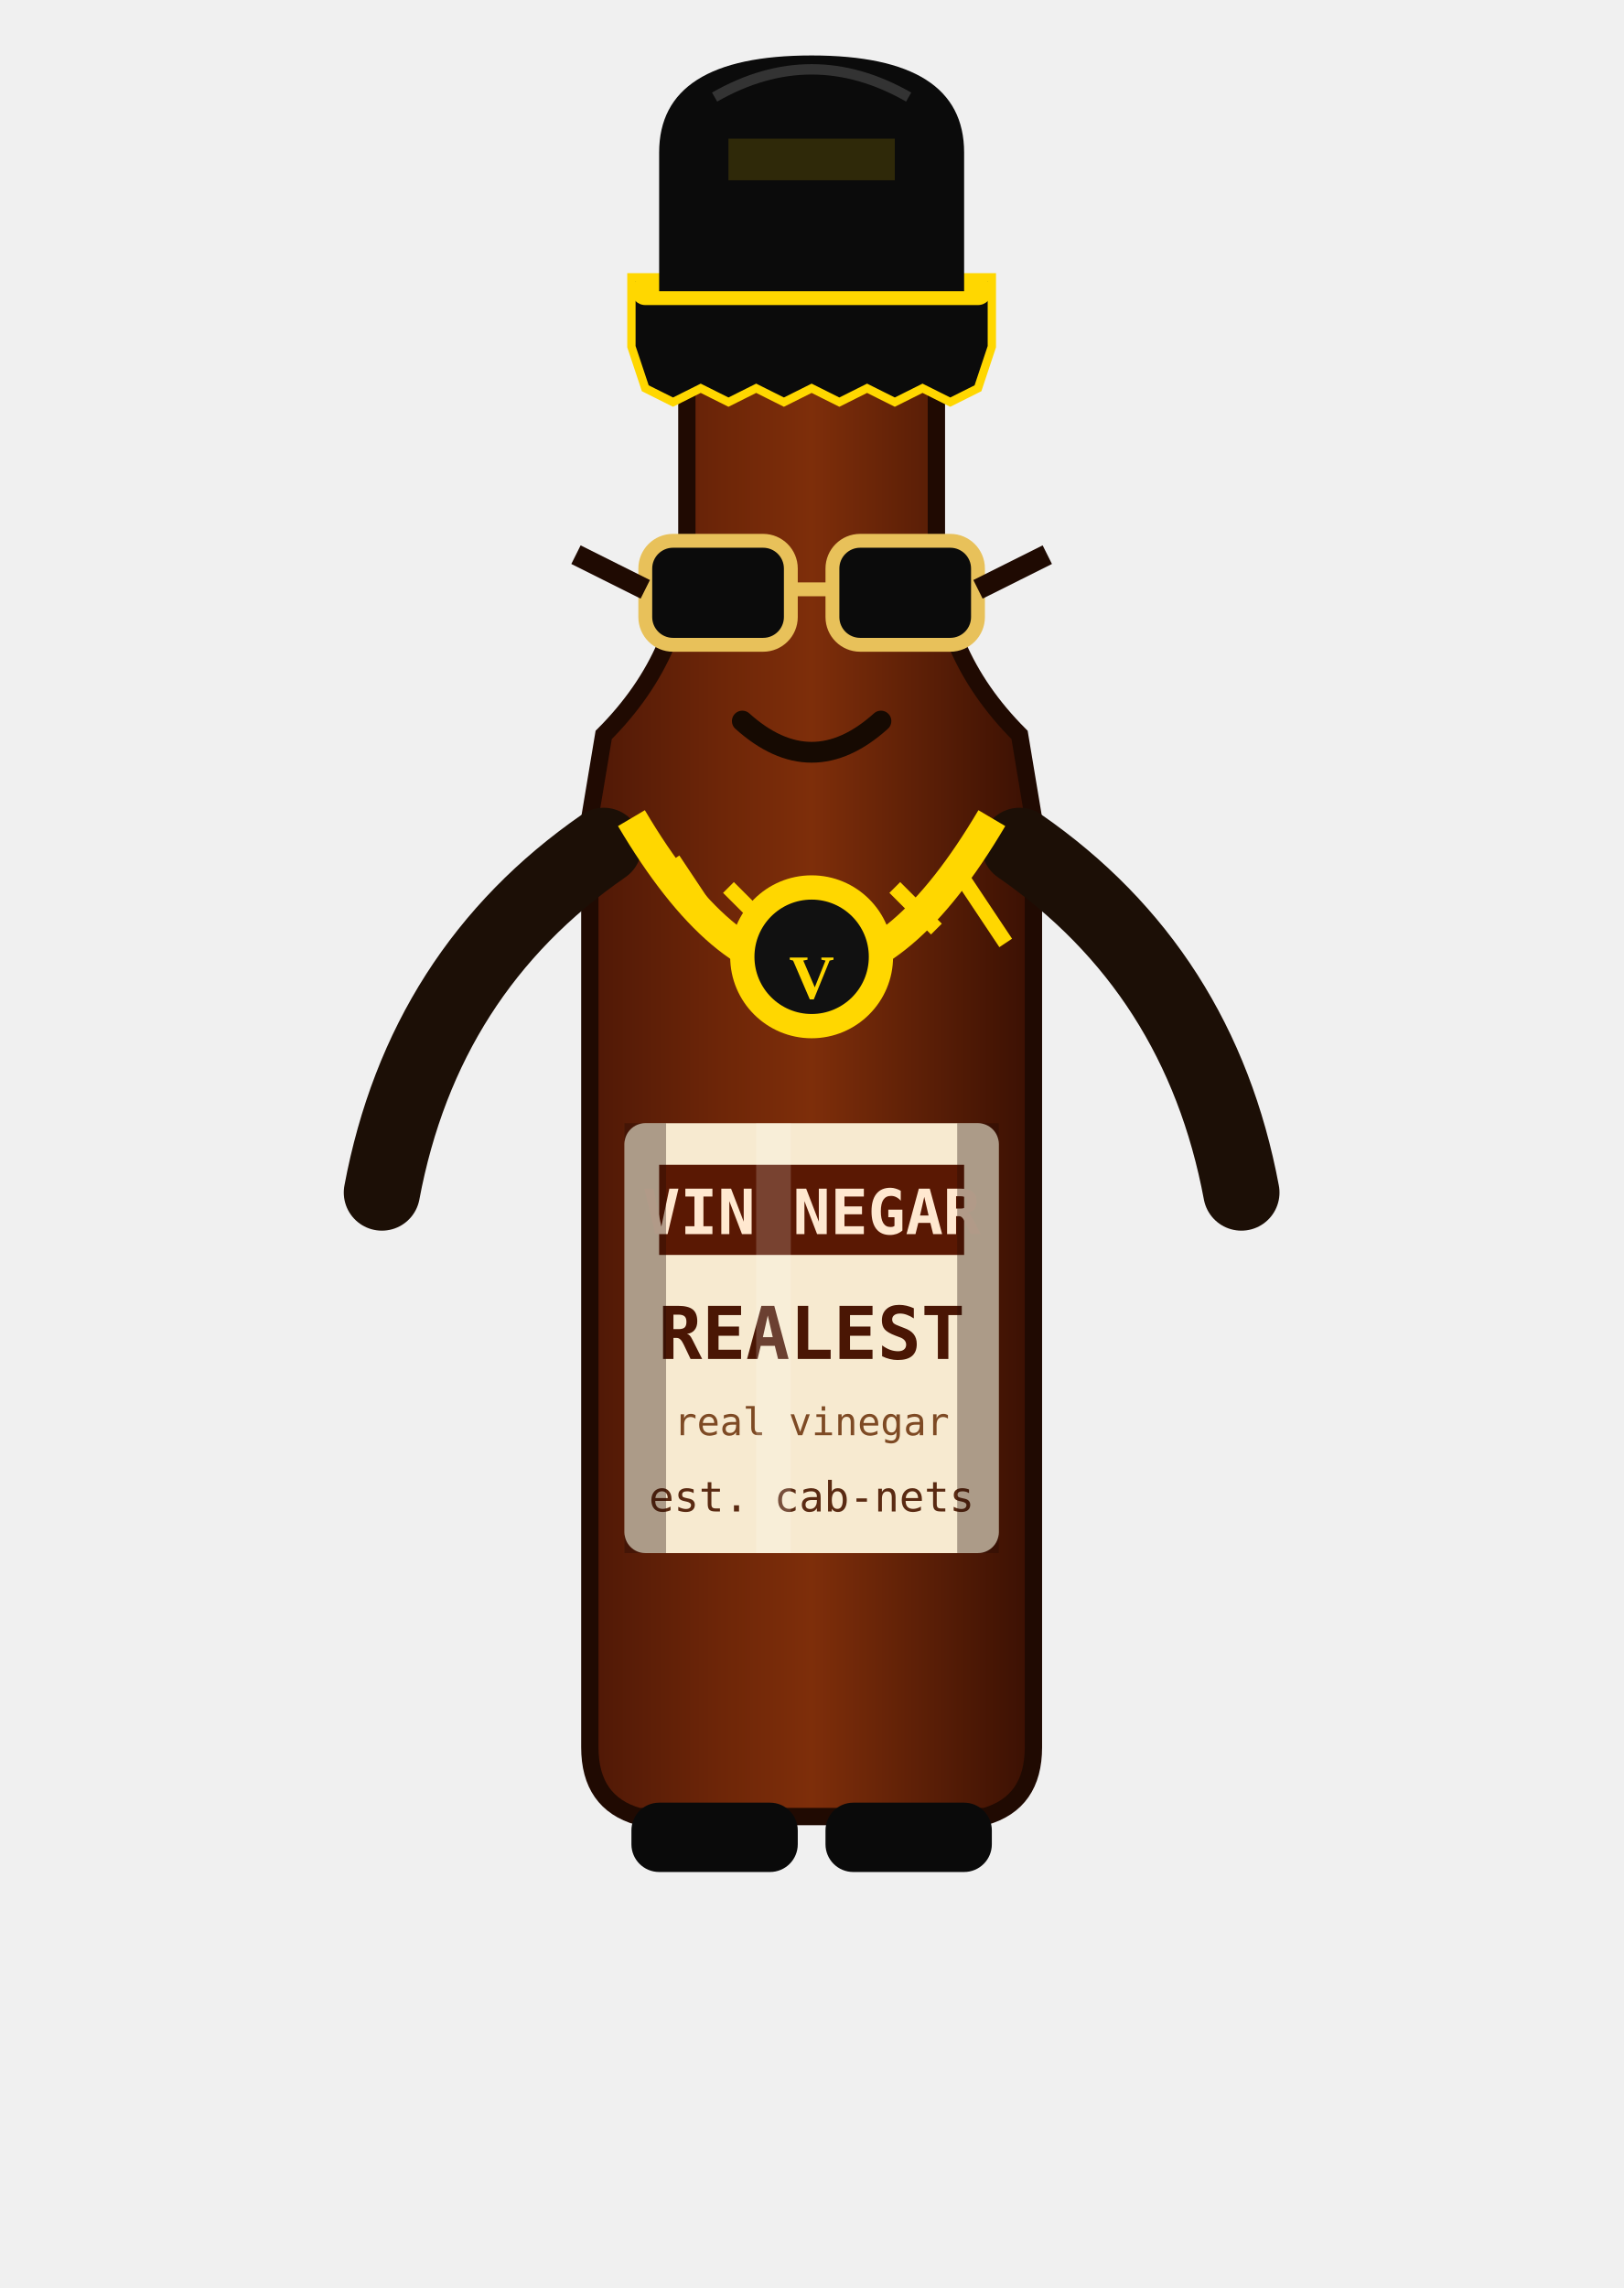
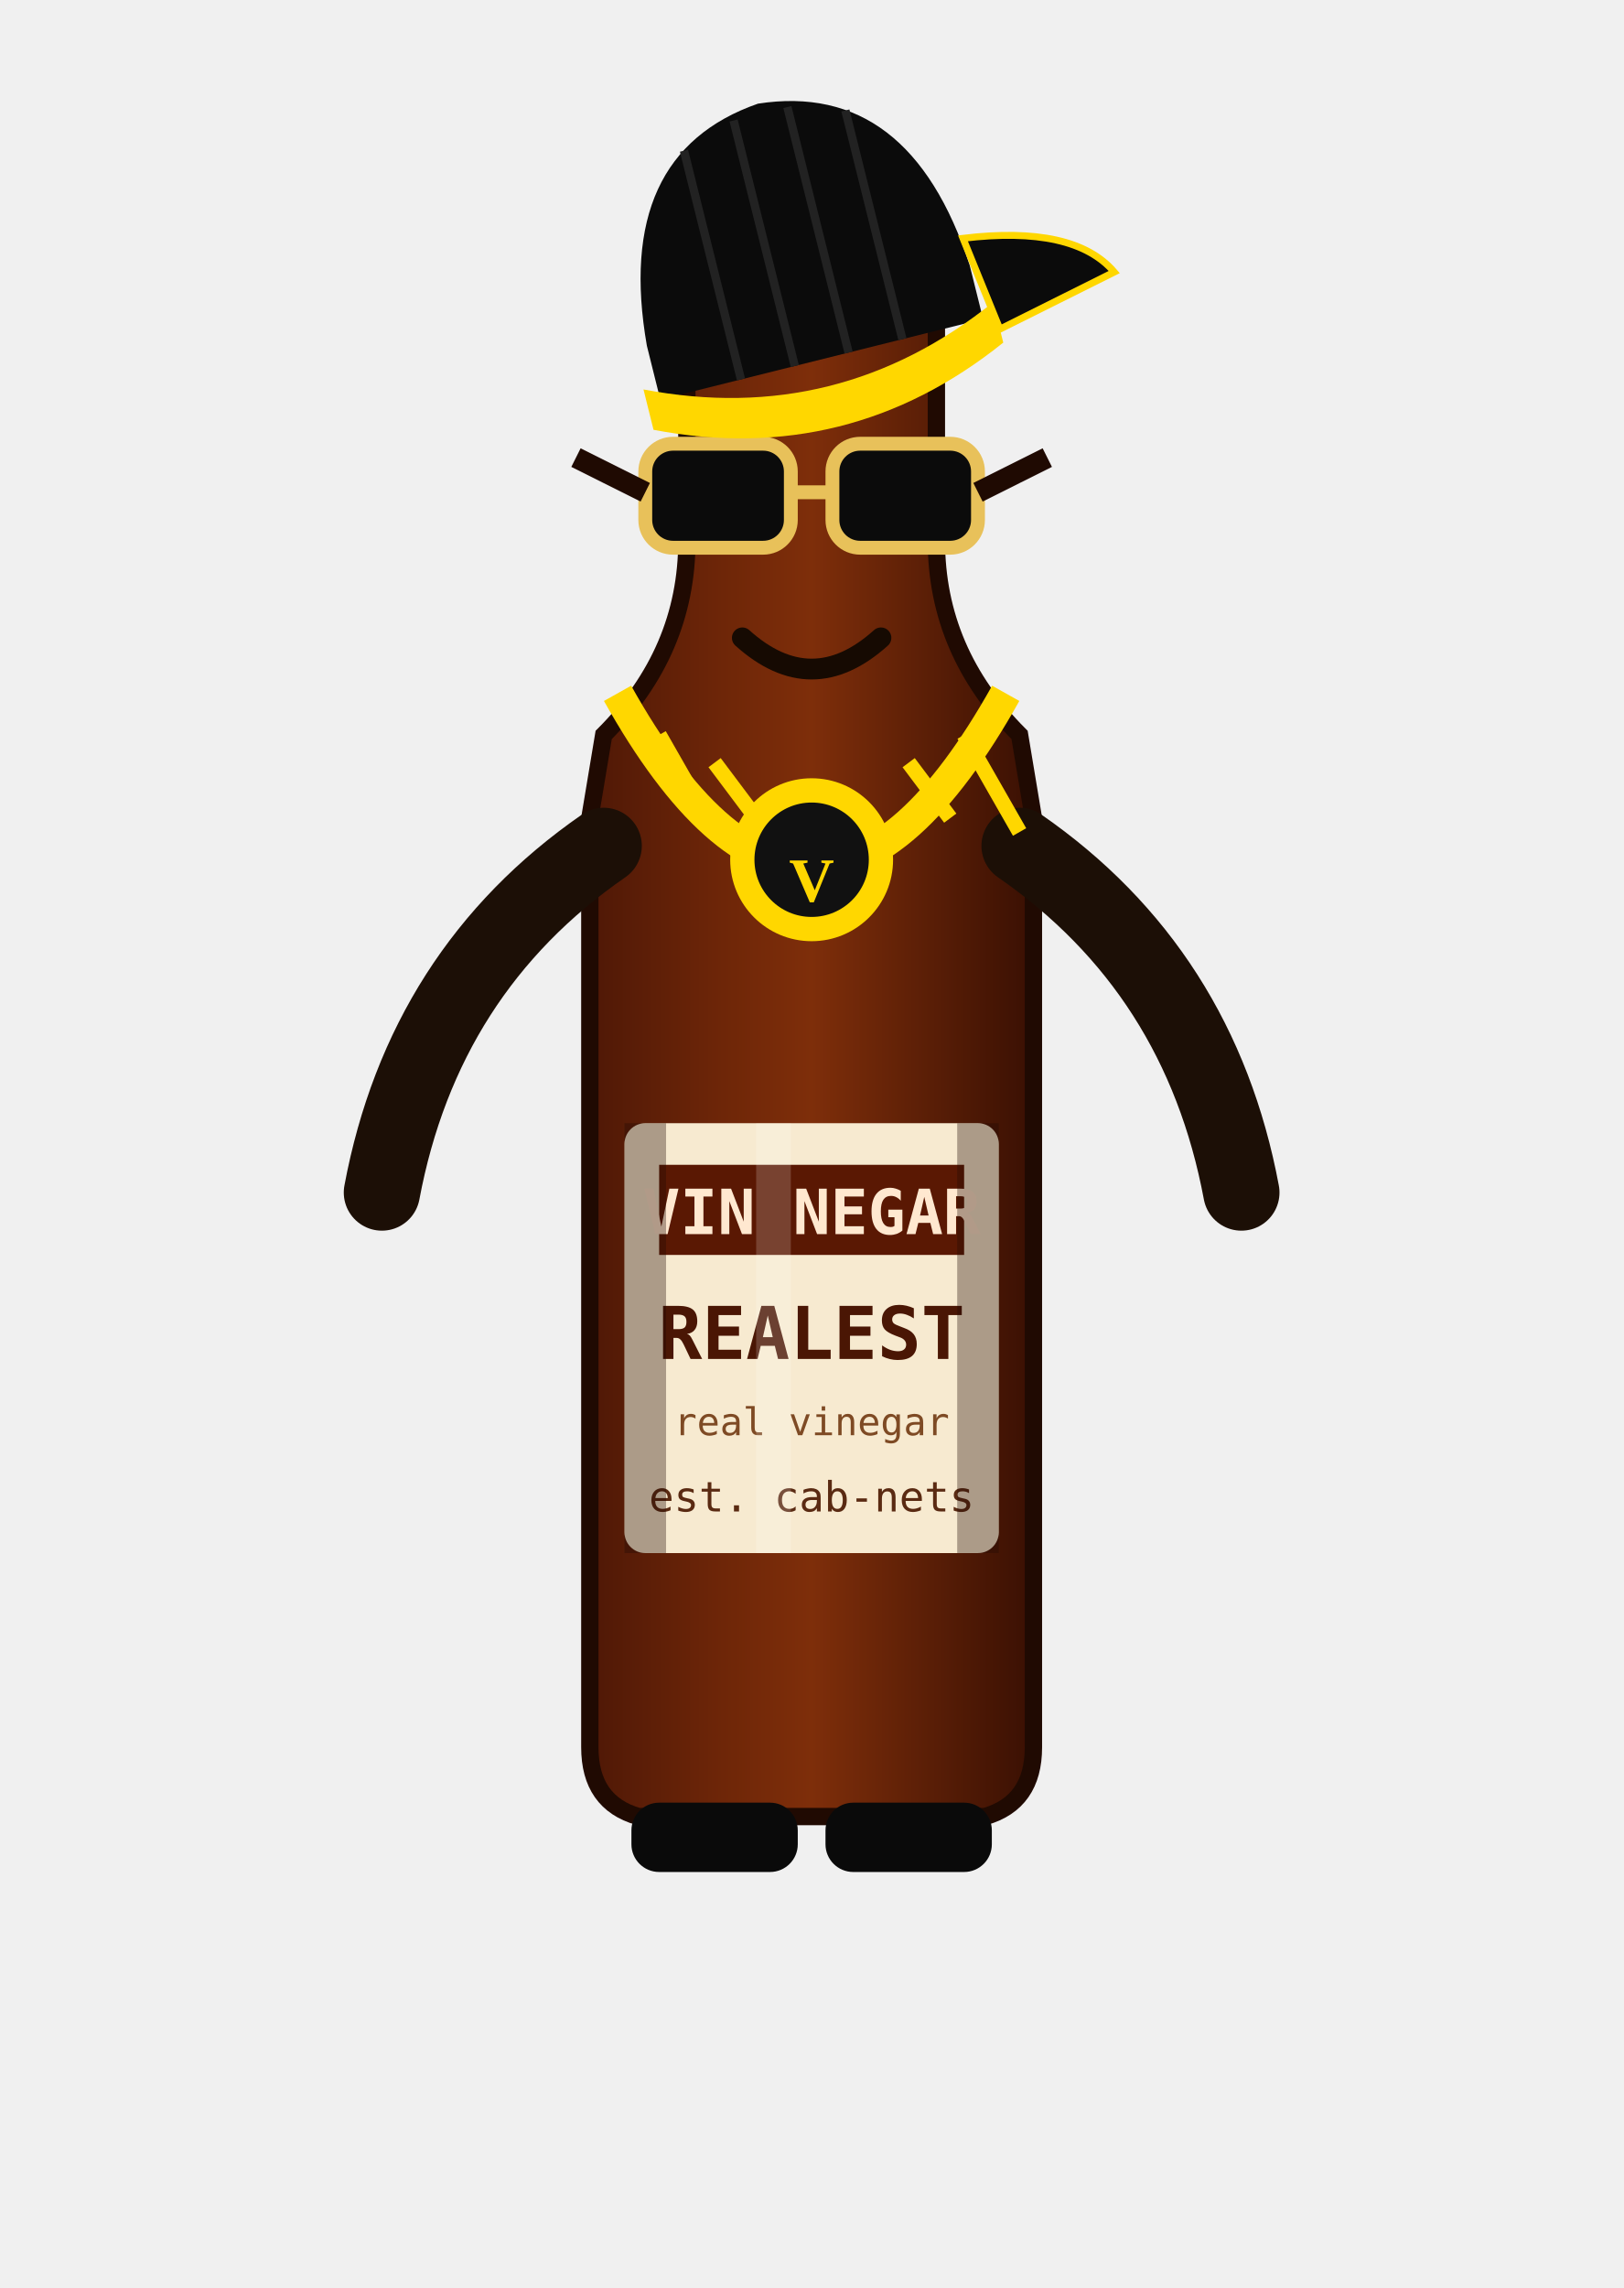
<svg xmlns="http://www.w3.org/2000/svg" id="vinSvg" viewBox="0 0 220 330" width="220" height="310">
  <defs>
    <linearGradient id="vinGlass" x1="0" y1="0" x2="1" y2="0">
      <stop offset="0" stop-color="#4f1806" />
      <stop offset="0.3" stop-color="#6e2608" />
      <stop offset="0.5" stop-color="#7e2e0a" />
      <stop offset="1" stop-color="#3a1003" />
    </linearGradient>
  </defs>
  <path d="M92 44 L128 44 L128 78 Q128 94 140 106 L142 118 L142 252 Q142 260 135 262 L85 262 Q78 260 78 252 L78 118 L80 106 Q92 94 92 78 Z" fill="url(#vinGlass)" stroke="#200a02" stroke-width="2.5" />
  <g id="vinShades">
-     <rect x="86" y="78" width="21" height="15" rx="4" fill="#0b0b0b" stroke="#e8c15a" stroke-width="2" />
-     <rect x="113" y="78" width="21" height="15" rx="4" fill="#0b0b0b" stroke="#e8c15a" stroke-width="2" />
-     <path d="M107 85 L113 85" stroke="#e8c15a" stroke-width="2" />
-     <path d="M86 85 L76 80 M134 85 L144 80" stroke="#1f0a02" stroke-width="3" />
+     <rect x="86" y="64" width="21" height="15" rx="4" fill="#0b0b0b" stroke="#e8c15a" stroke-width="2" />
+     <rect x="113" y="64" width="21" height="15" rx="4" fill="#0b0b0b" stroke="#e8c15a" stroke-width="2" />
+     <path d="M107 71 L113 71" stroke="#e8c15a" stroke-width="2" />
+     <path d="M86 71 L76 66 M134 71 L144 66" stroke="#1f0a02" stroke-width="3" />
  </g>
  <g id="vinMouth">
-     <path d="M100 104 Q110 113 120 104" stroke="#160a02" stroke-width="3" fill="none" stroke-linecap="round" />
+     <path d="M100 92 Q110 101 120 92" stroke="#160a02" stroke-width="3" fill="none" stroke-linecap="round" />
  </g>
  <g id="vinLabelWrap">
    <rect x="83" y="162" width="54" height="62" rx="3" fill="#f7ead0" />
    <rect x="88" y="168" width="44" height="13" fill="#5a1803" />
    <text x="110" y="178" text-anchor="middle" font-family="monospace" font-size="9" font-weight="bold" fill="#ffe8d0">VIN NEGAR</text>
    <text x="110" y="196" text-anchor="middle" font-family="monospace" font-size="10.5" font-weight="bold" fill="#4a1604">REALEST</text>
    <text x="110" y="207" text-anchor="middle" font-family="monospace" font-size="5.5" fill="#7e4a24">real vinegar</text>
    <text x="110" y="218" text-anchor="middle" font-family="monospace" font-size="6" fill="#5a2a12">est. cab-nets</text>
    <rect x="83" y="162" width="6" height="62" fill="#200a02" opacity=".35" />
    <rect x="131" y="162" width="6" height="62" fill="#200a02" opacity=".35" />
    <rect x="102" y="162" width="5" height="62" fill="#ffffff" opacity=".18" />
  </g>
  <g id="vinArmL">
    <path d="M80 122 Q54 140 48 172" stroke="#1c0f06" stroke-width="11" stroke-linecap="round" fill="none" />
  </g>
  <g id="vinArmR">
    <path d="M140 122 Q166 140 172 172" stroke="#1c0f06" stroke-width="11" stroke-linecap="round" fill="none" />
  </g>
  <g id="vinChain">
-     <path d="M84 118 Q110 162 136 118" stroke="#ffd700" stroke-width="4.5" fill="none" />
-     <path d="M90 124 L98 136 M98 128 L104 134 M122 128 L128 134 M130 124 L138 136" stroke="#ffd700" stroke-width="2.2" />
-     <circle cx="110" cy="138" r="10" fill="#111" stroke="#ffd700" stroke-width="3.5" />
-     <text x="110" y="144" text-anchor="middle" font-size="9" font-weight="bold" fill="#ffd700">V</text>
+     <path d="M82 100 Q110 150 138 100" stroke="#ffd700" stroke-width="4.5" fill="none" />
+     <path d="M88 106 L96 120 M96 110 L102 118 M124 110 L130 118 M132 106 L140 120" stroke="#ffd700" stroke-width="2.2" />
+     <circle cx="110" cy="124" r="10" fill="#111" stroke="#ffd700" stroke-width="3.5" />
+     <text x="110" y="130" text-anchor="middle" font-size="9" font-weight="bold" fill="#ffd700">V</text>
  </g>
-   <g id="vinBottleCap">
-     <path d="M84 40 L136 40 L136 50 L134 56 L130 58 L126 56 L122 58 L118 56 L114 58 L110 56 L106 58 L102 56 L98 58 L94 56 L90 58 L86 56 L84 50 Z" fill="#0b0b0b" stroke="#ffd700" stroke-width="1.2" />
-     <rect x="84" y="40" width="52" height="4" rx="2" fill="#ffd700" />
-     <path d="M88 22 Q88 8 110 8 Q132 8 132 22 L132 42 L88 42 Z" fill="#0b0b0b" />
-     <path d="M96 14 Q110 6 124 14" stroke="#333" stroke-width="1.5" fill="none" />
-     <path d="M98 20 L122 20 L122 26 L98 26 Z" fill="#ffd700" opacity=".15" />
+   <g id="vinCap" transform="rotate(-14 110 46)">
+     <path d="M86 44 Q88 16 110 14 Q132 16 134 44 L134 52 L86 52 Z" fill="#0b0b0b" />
+     <path d="M98 18 L98 52 M106 15.5 L106 52 M114 15.5 L114 52 M122 18 L122 52" stroke="#222" stroke-width="1.2" />
+     <path d="M84 50 Q110 62 136 50 L136 56 Q110 68 84 56 Z" fill="#ffd700" />
+     <path d="M134 40 Q150 42 154 50 L136 54 Z" fill="#0b0b0b" stroke="#ffd700" stroke-width="1" />
  </g>
  <rect x="84" y="260" width="24" height="10" rx="4" fill="#0a0a0a" />
  <rect x="112" y="260" width="24" height="10" rx="4" fill="#0a0a0a" />
</svg>
